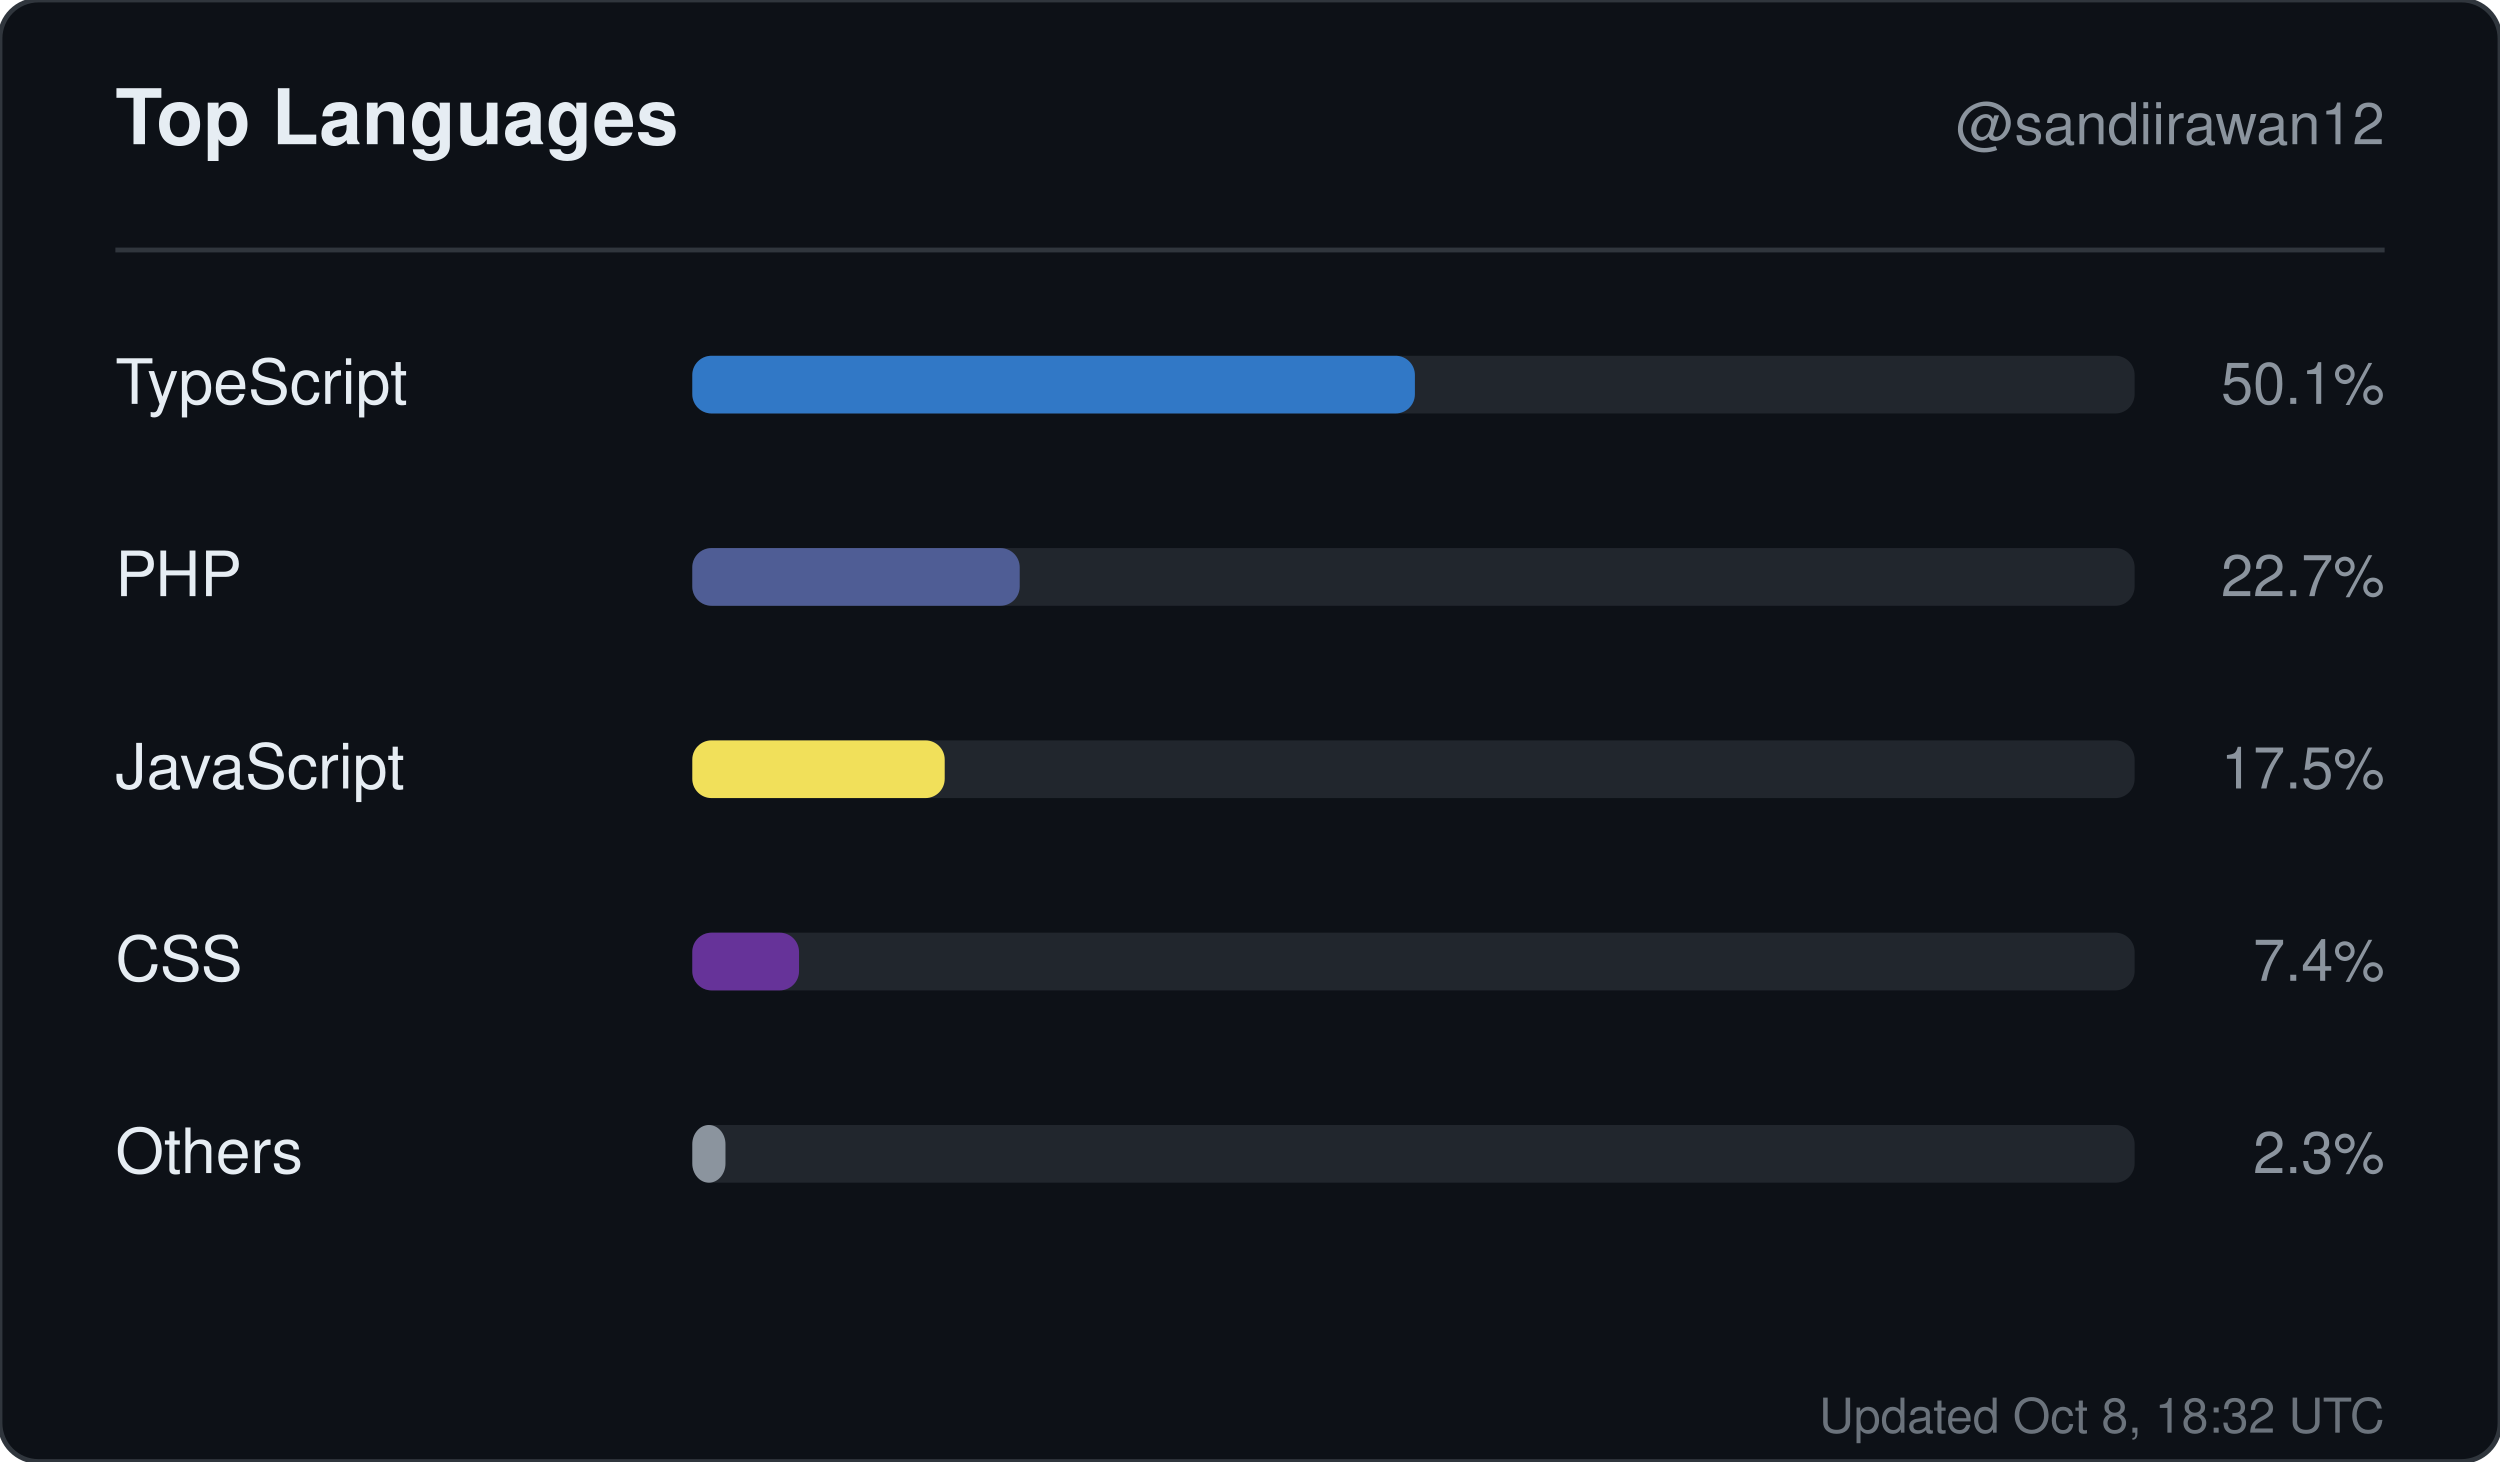
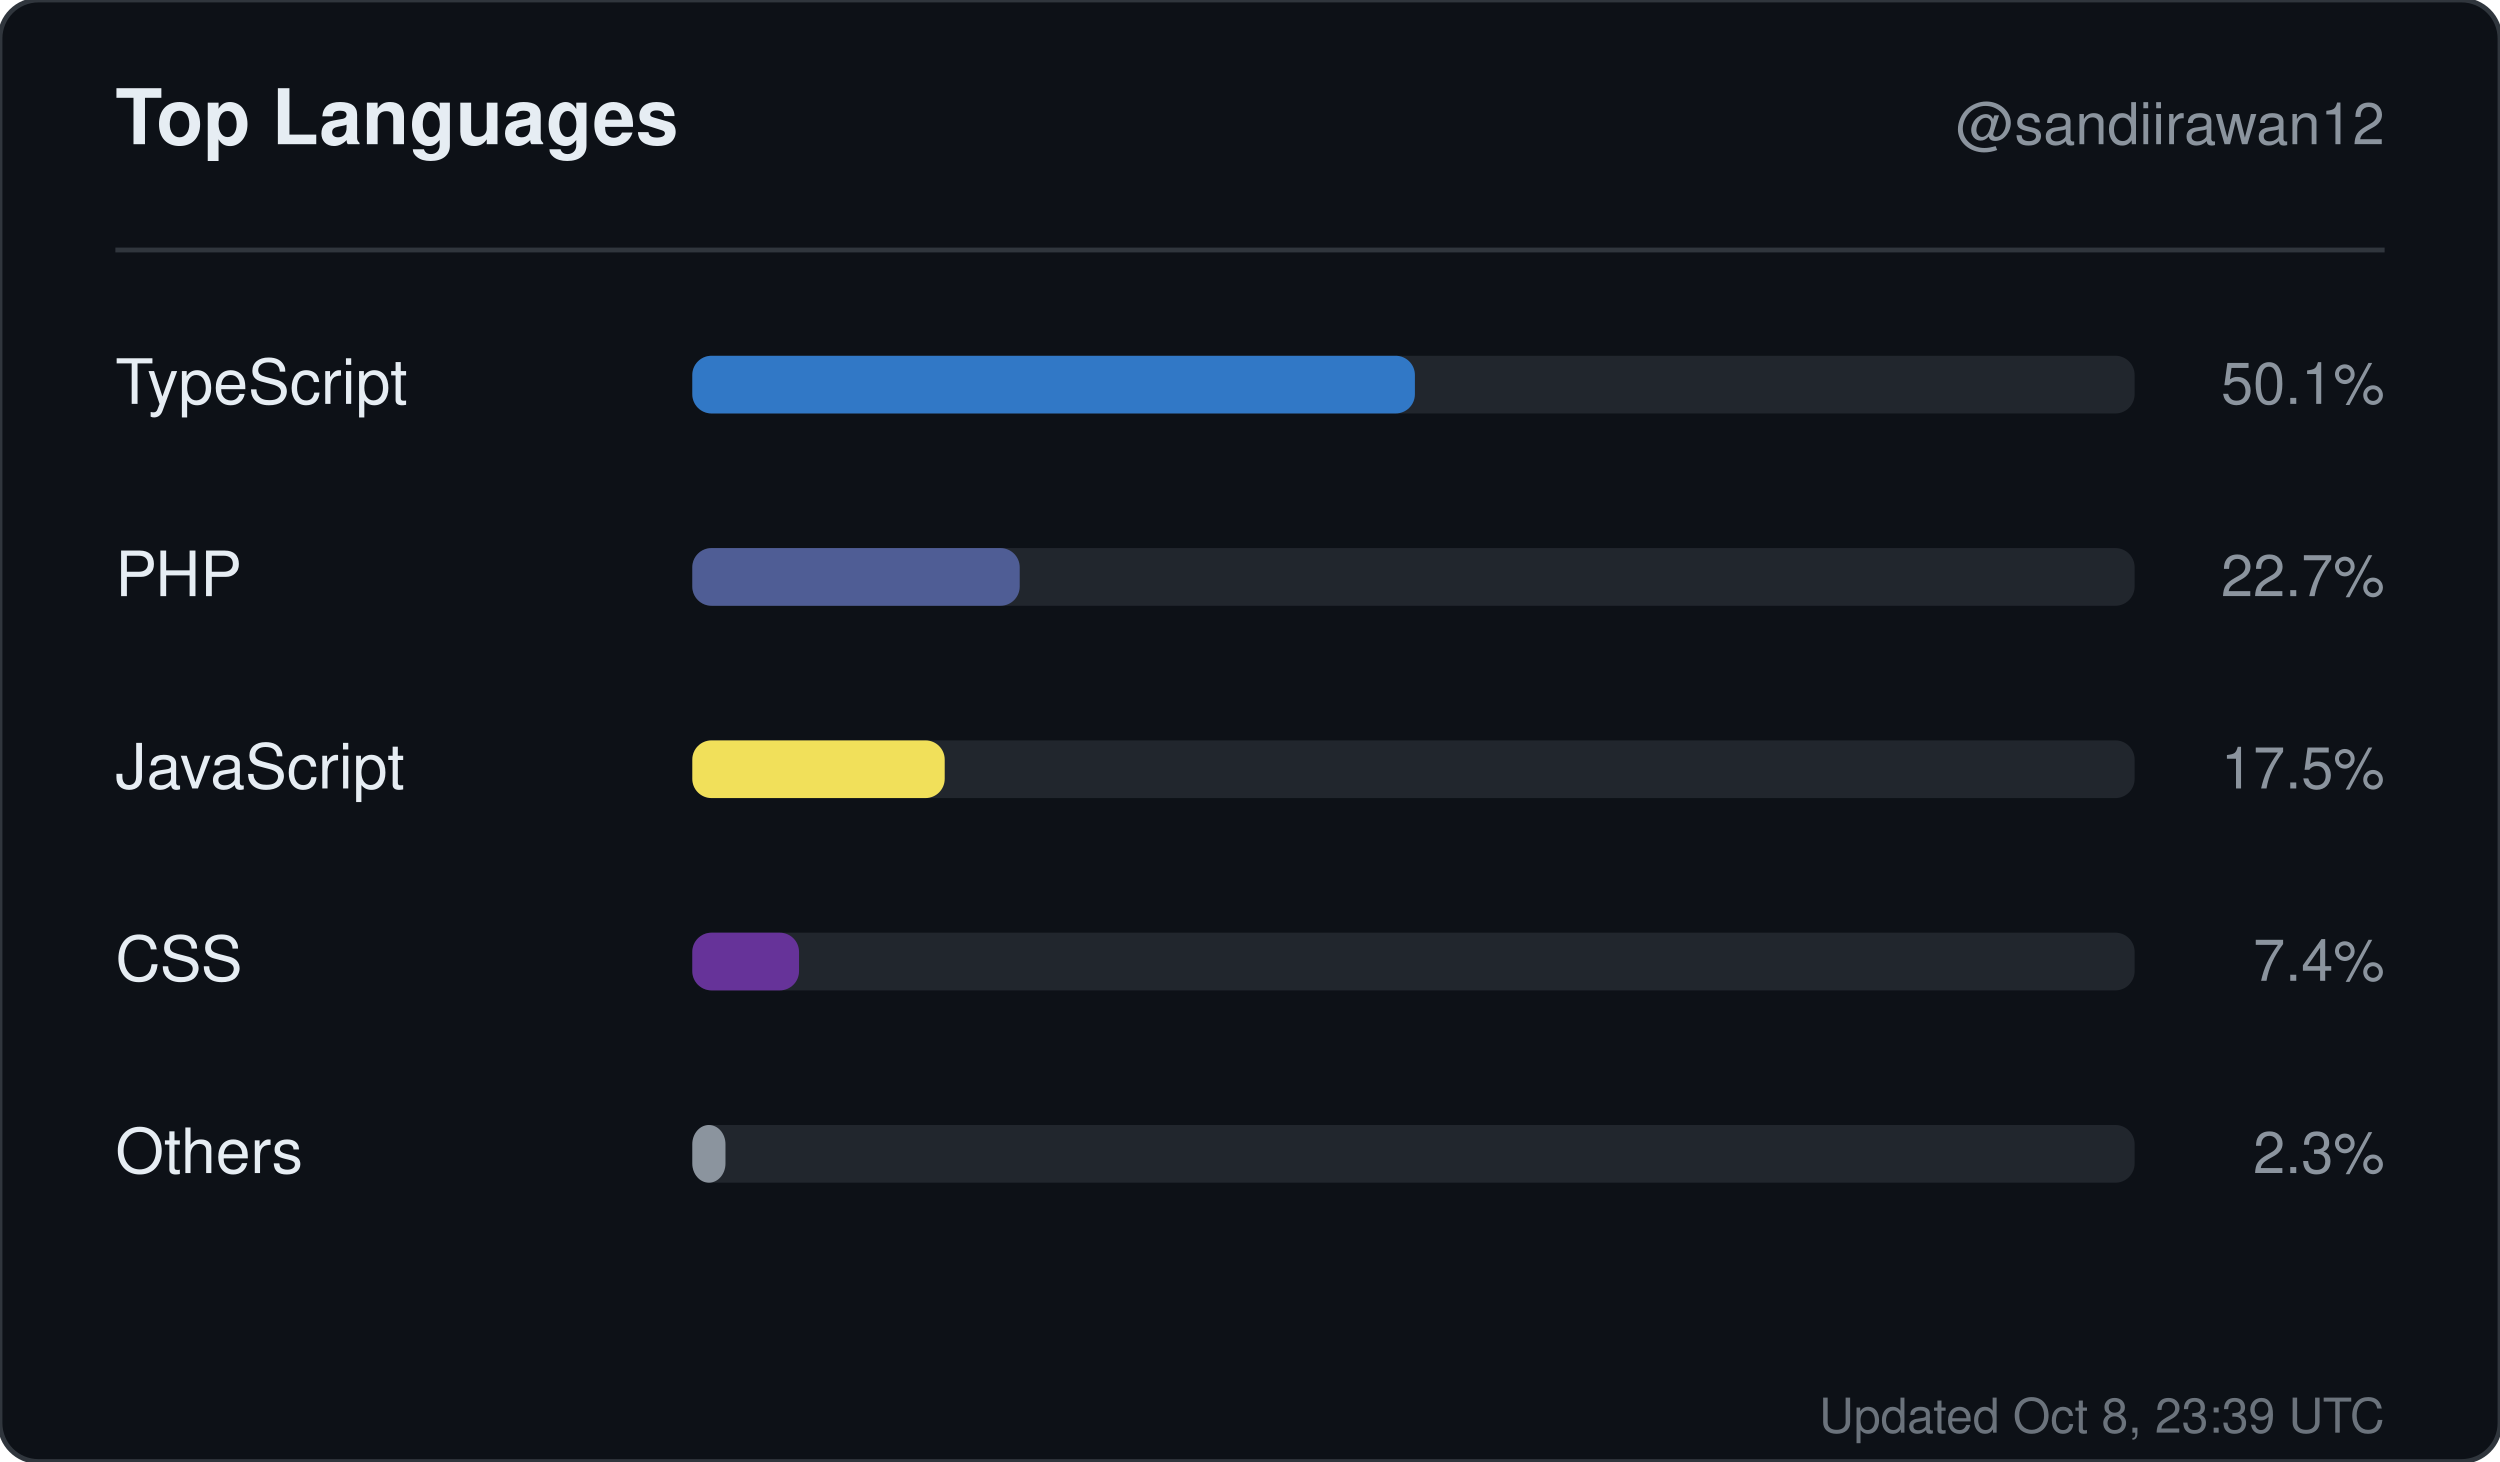
<svg xmlns="http://www.w3.org/2000/svg" width="520" height="304" viewBox="0 0 520 304" role="img" aria-label="Top languages for sandiirawan12">
  <rect width="520" height="304" rx="8" fill="#0d1117" stroke="#30363d" />
  <g font-family="-apple-system, BlinkMacSystemFont, Segoe UI, Helvetica, Arial, sans-serif">
    <text x="24" y="30" fill="#e6edf3" font-size="16" font-weight="700">Top Languages</text>
    <text x="496" y="30" fill="#8b949e" font-size="12" text-anchor="end">@sandiirawan12</text>
    <line x1="24" y1="52" x2="496" y2="52" stroke="#30363d" />
    <text x="24" y="84" fill="#e6edf3" font-size="13">TypeScript</text>
    <rect x="144" y="74" width="300" height="12" rx="4" fill="#21262d" />
    <rect x="144" y="74" width="150.3" height="12" rx="4" fill="#3178c6" />
    <text x="496" y="84" fill="#8b949e" font-size="12" text-anchor="end">50.1%</text>
    <text x="24" y="124" fill="#e6edf3" font-size="13">PHP</text>
    <rect x="144" y="114" width="300" height="12" rx="4" fill="#21262d" />
    <rect x="144" y="114" width="68.1" height="12" rx="4" fill="#4F5D95" />
    <text x="496" y="124" fill="#8b949e" font-size="12" text-anchor="end">22.7%</text>
    <text x="24" y="164" fill="#e6edf3" font-size="13">JavaScript</text>
    <rect x="144" y="154" width="300" height="12" rx="4" fill="#21262d" />
    <rect x="144" y="154" width="52.5" height="12" rx="4" fill="#f1e05a" />
    <text x="496" y="164" fill="#8b949e" font-size="12" text-anchor="end">17.5%</text>
    <text x="24" y="204" fill="#e6edf3" font-size="13">CSS</text>
    <rect x="144" y="194" width="300" height="12" rx="4" fill="#21262d" />
    <rect x="144" y="194" width="22.2" height="12" rx="4" fill="#663399" />
    <text x="496" y="204" fill="#8b949e" font-size="12" text-anchor="end">7.4%</text>
    <text x="24" y="244" fill="#e6edf3" font-size="13">Others</text>
    <rect x="144" y="234" width="300" height="12" rx="4" fill="#21262d" />
    <rect x="144" y="234" width="6.9" height="12" rx="4" fill="#8b949e" />
    <text x="496" y="244" fill="#8b949e" font-size="12" text-anchor="end">2.3%</text>
-     <text x="496" y="298" fill="#8b949e" font-size="10" text-anchor="end" opacity="0.75">Updated Oct 8, 18:32 UTC</text>
+     <text x="496" y="298" fill="#8b949e" font-size="10" text-anchor="end" opacity="0.75">Updated Oct 8, 23:39 UTC</text>
  </g>
</svg>
